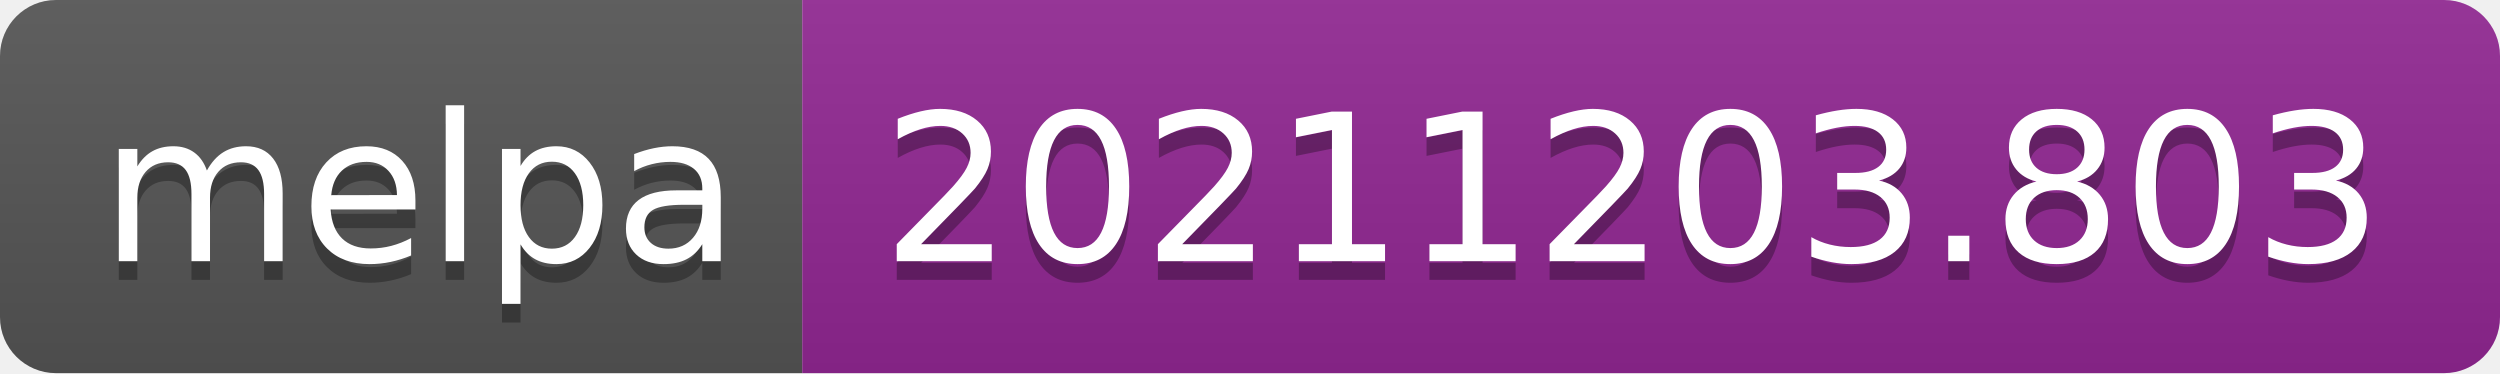
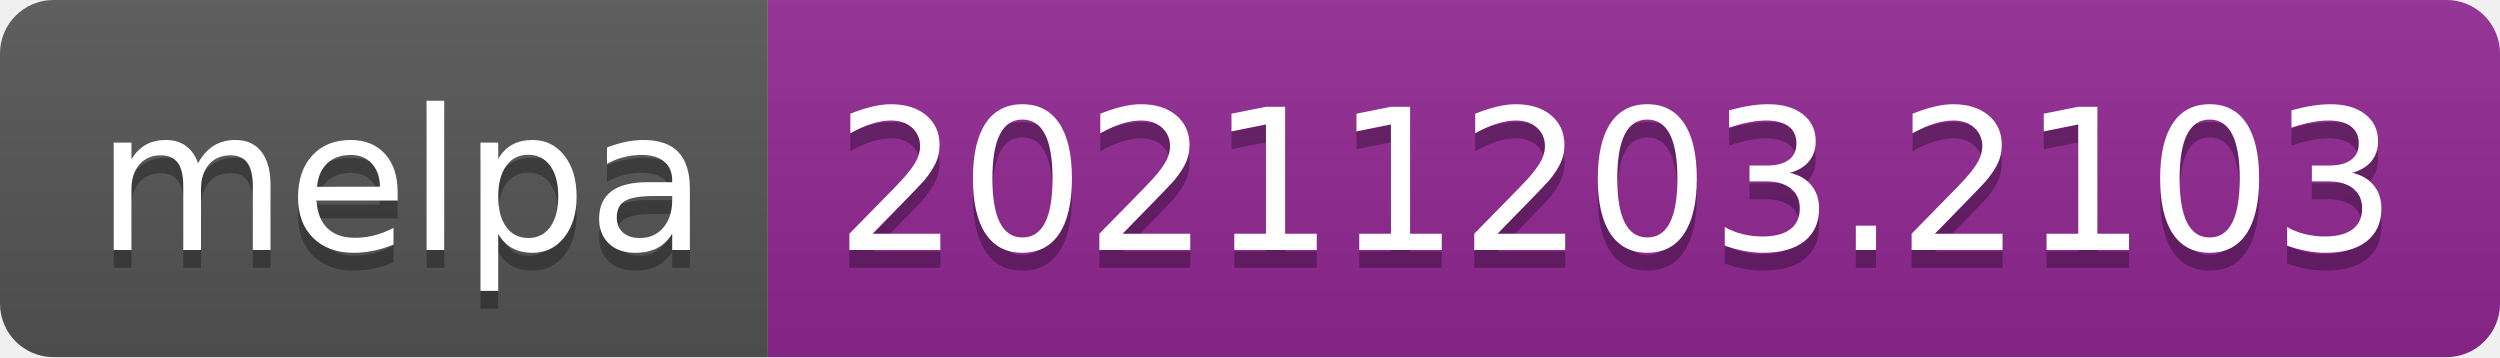
- <svg xmlns="http://www.w3.org/2000/svg" width="134" height="20" role="img" aria-label="melpa: 20211203.803">
+ <svg xmlns="http://www.w3.org/2000/svg" width="140" height="20" role="img" aria-label="melpa: 20211203.2103">
  <linearGradient id="s" x2="0" y2="100%">
    <stop offset="0" stop-color="#bbb" stop-opacity=".1" />
    <stop offset="1" stop-opacity=".1" />
  </linearGradient>
  <clipPath id="r">
-     <rect width="134" height="20" rx="3" fill="#fff" />
+     <rect width="140" height="20" rx="3" fill="#fff" />
  </clipPath>
  <g clip-path="url(#r)">
    <rect width="43" height="20" fill="#555" />
-     <rect x="43" width="91" height="20" fill="#922793" />
-     <rect width="134" height="20" fill="url(#s)" />
+     <rect x="43" width="97" height="20" fill="#922793" />
+     <rect width="140" height="20" fill="url(#s)" />
  </g>
  <g fill="#fff" text-anchor="middle" font-family="Verdana,Geneva,DejaVu Sans,sans-serif" text-rendering="geometricPrecision" font-size="110">
    <text aria-hidden="true" x="225" y="150" fill="#010101" fill-opacity=".3" transform="scale(.1)" textLength="330">melpa</text>
    <text x="225" y="140" transform="scale(.1)" fill="#fff" textLength="330">melpa</text>
-     <text aria-hidden="true" x="875" y="150" fill="#010101" fill-opacity=".3" transform="scale(.1)" textLength="810">20211203.803</text>
-     <text x="875" y="140" transform="scale(.1)" fill="#fff" textLength="810">20211203.803</text>
+     <text aria-hidden="true" x="905" y="150" fill="#010101" fill-opacity=".3" transform="scale(.1)" textLength="870">20211203.2103</text>
+     <text x="905" y="140" transform="scale(.1)" fill="#fff" textLength="870">20211203.2103</text>
  </g>
</svg>
